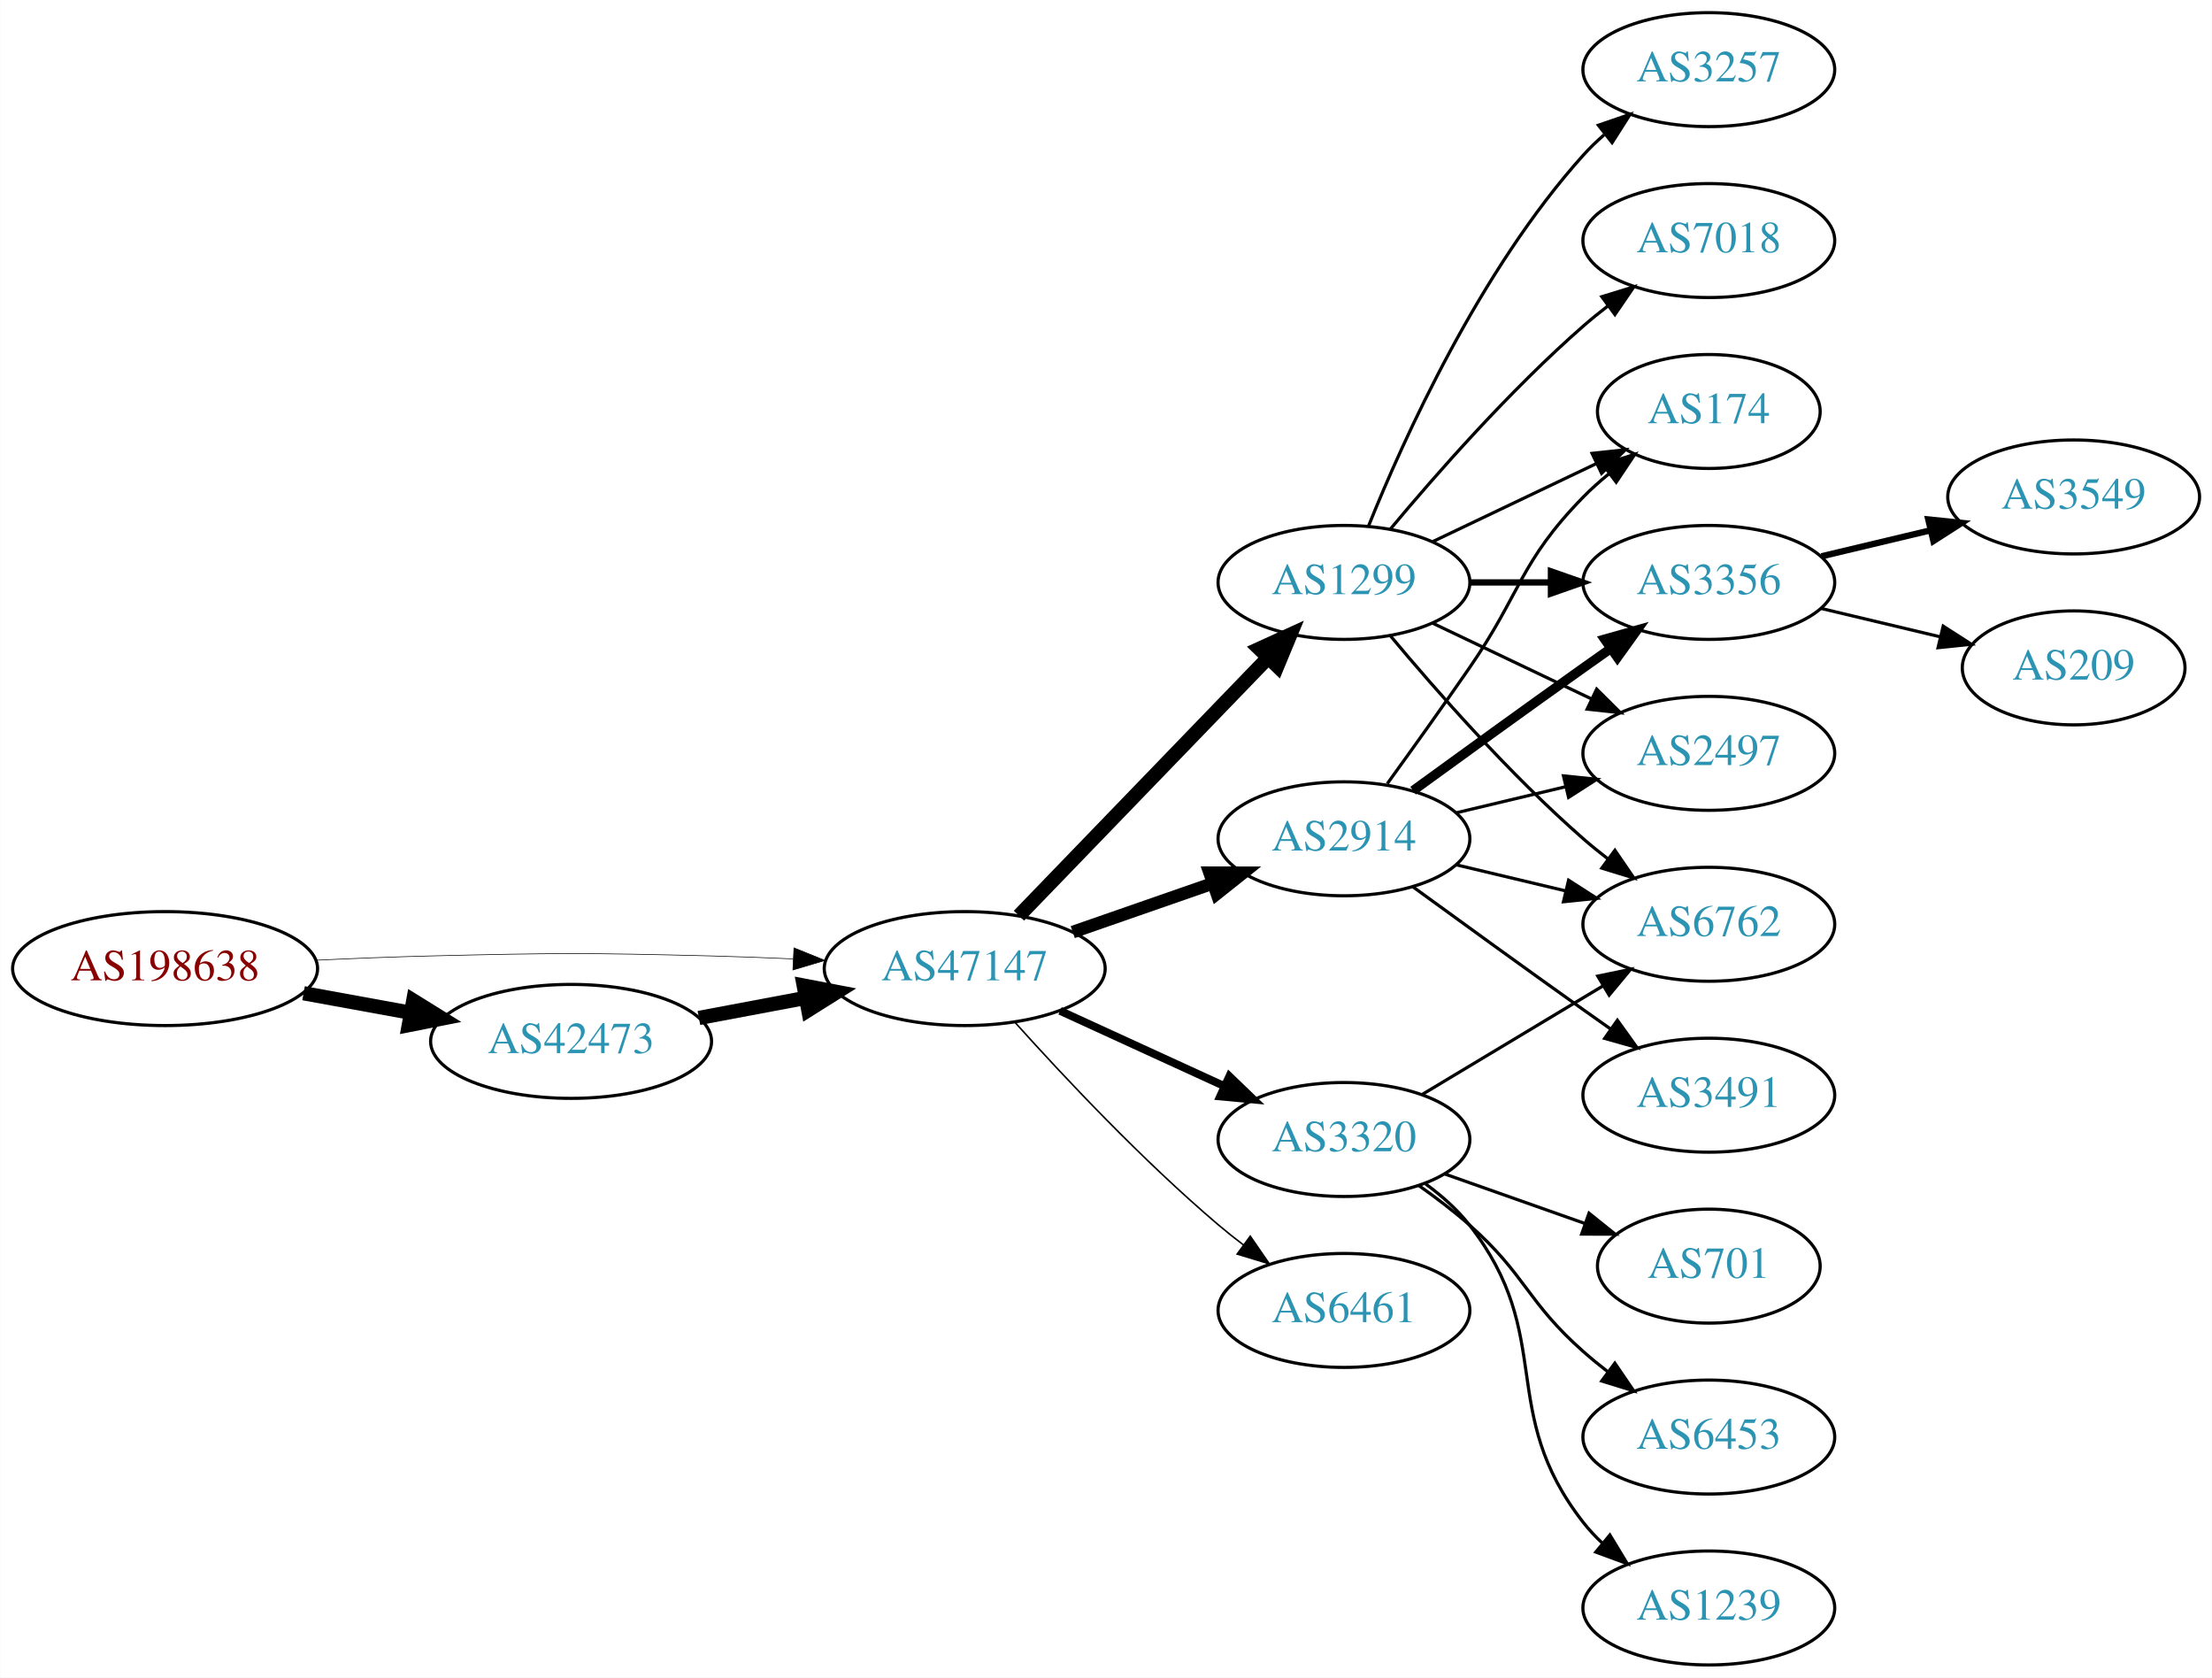
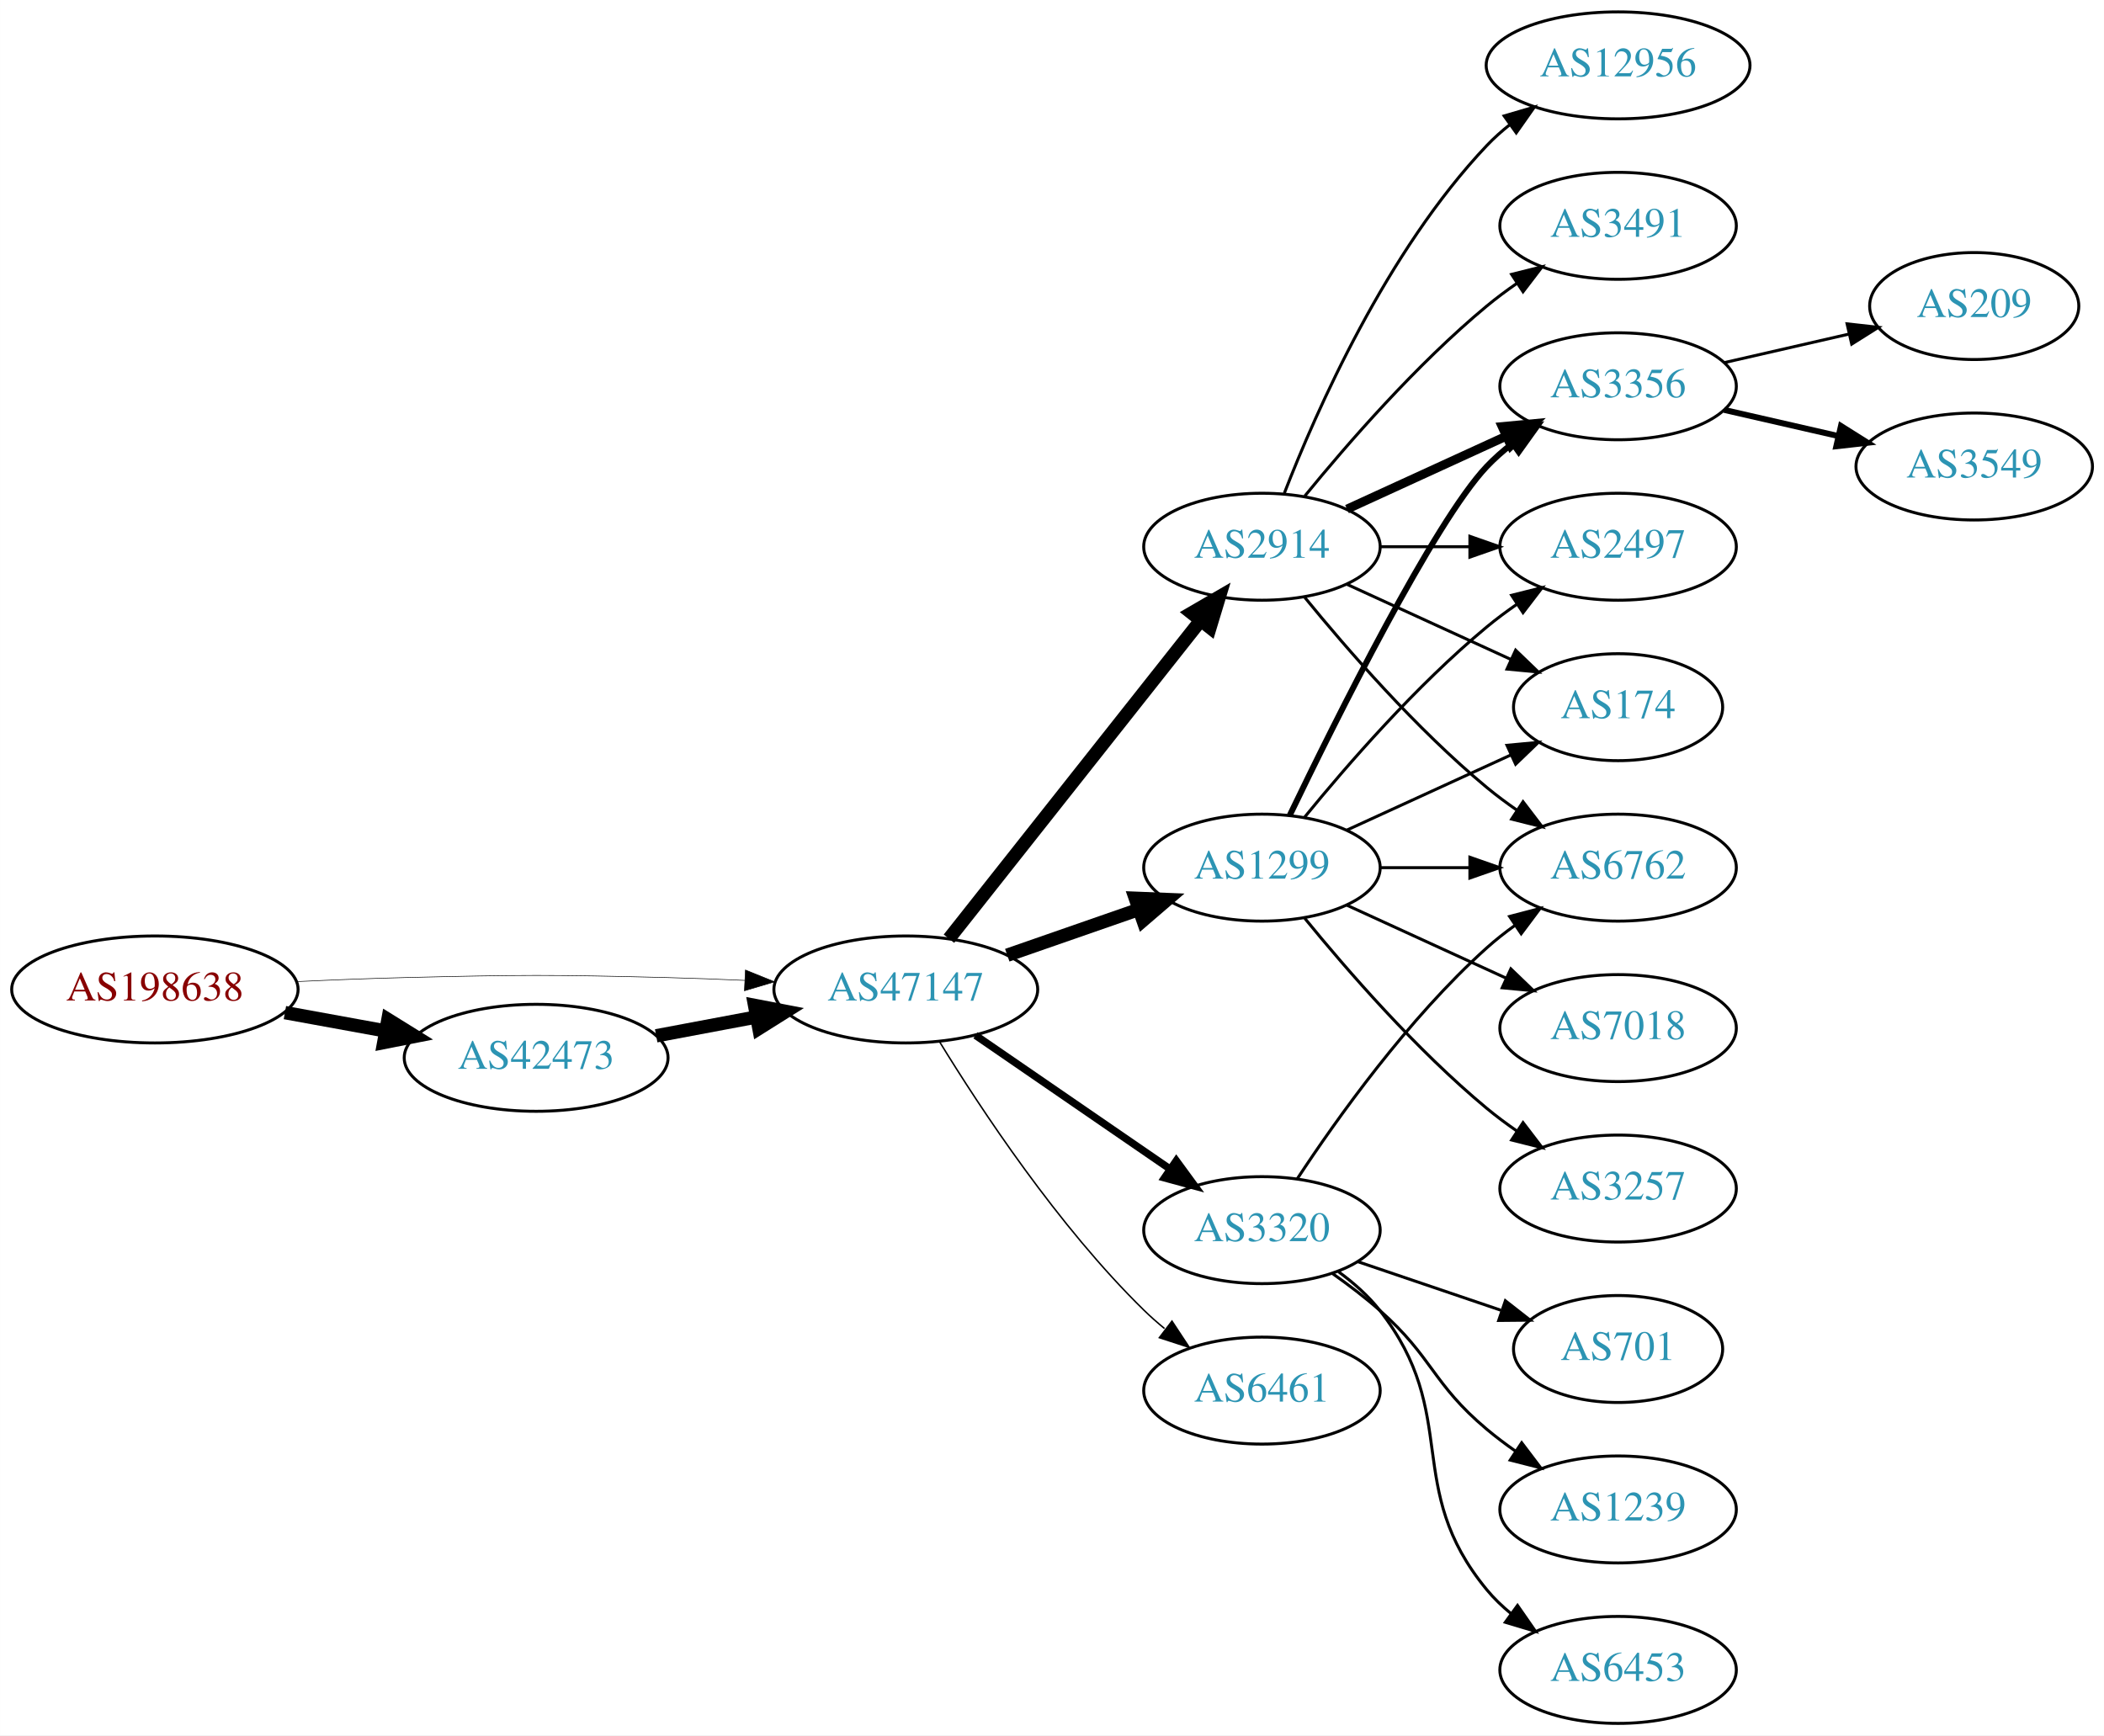
- <svg xmlns="http://www.w3.org/2000/svg" xmlns:xlink="http://www.w3.org/1999/xlink" width="699pt" height="530pt" viewBox="0.00 0.00 698.85 530.00">
-   <g id="graph0" class="graph" transform="scale(1 1) rotate(0) translate(4 526)">
-     <polygon fill="white" stroke="none" points="-4,4 -4,-526 694.855,-526 694.855,4 -4,4" />
+ <svg xmlns="http://www.w3.org/2000/svg" xmlns:xlink="http://www.w3.org/1999/xlink" width="708pt" height="584pt" viewBox="0.00 0.00 707.95 584.00">
+   <g id="graph0" class="graph" transform="scale(1 1) rotate(0) translate(4 580)">
+     <polygon fill="white" stroke="none" points="-4,4 -4,-580 703.954,-580 703.954,4 -4,4" />
    <g id="node1" class="node">
      <g id="a_node1">
        <a xlink:href="/asn/198638" xlink:title="AS198638 ~ Juergen Bachinger [AT]">
-           <ellipse fill="#ffffff" stroke="black" cx="48.096" cy="-220" rx="48.192" ry="18" />
-           <text text-anchor="middle" x="48.096" y="-216.3" font-family="Times,serif" font-size="14.00" fill="#880000">AS198638</text>
+           <ellipse fill="#ffffff" stroke="black" cx="48.096" cy="-247" rx="48.192" ry="18" />
+           <text text-anchor="middle" x="48.096" y="-243.3" font-family="Times,serif" font-size="14.00" fill="#880000">AS198638</text>
        </a>
      </g>
    </g>
    <g id="node2" class="node">
      <g id="a_node2">
        <a xlink:href="/asn/42473" xlink:title="AS42473 ~ ANEXIA Internetdienstleistungs GmbH [AT]">
-           <ellipse fill="#ffffff" stroke="black" cx="176.388" cy="-197" rx="44.393" ry="18" />
-           <text text-anchor="middle" x="176.388" y="-193.3" font-family="Times,serif" font-size="14.00" fill="#2c94b3">AS42473</text>
+           <ellipse fill="#ffffff" stroke="black" cx="176.388" cy="-224" rx="44.393" ry="18" />
+           <text text-anchor="middle" x="176.388" y="-220.3" font-family="Times,serif" font-size="14.00" fill="#2c94b3">AS42473</text>
        </a>
      </g>
    </g>
    <g id="edge1" class="edge">
-       <path fill="none" stroke="black" stroke-width="4.5" d="M91.852,-212.213C102.7,-210.238 114.448,-208.098 125.611,-206.065" />
-       <polygon fill="black" stroke="black" stroke-width="4.5" points="126.523,-209.901 135.656,-204.236 125.112,-202.154 126.523,-209.901" />
+       <path fill="none" stroke="black" stroke-width="4.5" d="M91.852,-239.213C102.7,-237.238 114.448,-235.098 125.611,-233.065" />
+       <polygon fill="black" stroke="black" stroke-width="4.5" points="126.523,-236.901 135.656,-231.236 125.112,-229.154 126.523,-236.901" />
    </g>
    <g id="node3" class="node">
      <g id="a_node3">
        <a xlink:href="/asn/47147" xlink:title="AS47147 ~ ANEXIA Internetdienstleistungs GmbH [AT]">
-           <ellipse fill="#ffffff" stroke="black" cx="300.78" cy="-220" rx="44.393" ry="18" />
-           <text text-anchor="middle" x="300.78" y="-216.3" font-family="Times,serif" font-size="14.00" fill="#2c94b3">AS47147</text>
+           <ellipse fill="#ffffff" stroke="black" cx="300.78" cy="-247" rx="44.393" ry="18" />
+           <text text-anchor="middle" x="300.78" y="-243.3" font-family="Times,serif" font-size="14.00" fill="#2c94b3">AS47147</text>
        </a>
      </g>
    </g>
    <g id="edge2" class="edge">
-       <path fill="none" stroke="black" stroke-width="0.205" d="M96.103,-222.658C107.883,-223.215 120.496,-223.719 132.191,-224 171.466,-224.945 181.311,-224.991 220.584,-224 228.992,-223.788 237.897,-223.449 246.583,-223.056" />
-       <polygon fill="black" stroke="black" stroke-width="0.205" points="246.816,-226.549 256.637,-222.575 246.481,-219.557 246.816,-226.549" />
+       <path fill="none" stroke="black" stroke-width="0.196" d="M96.103,-249.658C107.883,-250.215 120.496,-250.719 132.191,-251 171.466,-251.945 181.311,-251.991 220.584,-251 228.992,-250.788 237.897,-250.449 246.583,-250.056" />
+       <polygon fill="black" stroke="black" stroke-width="0.196" points="246.816,-253.549 256.637,-249.575 246.481,-246.557 246.816,-253.549" />
    </g>
    <g id="edge3" class="edge">
-       <path fill="none" stroke="black" stroke-width="4.5" d="M216.787,-204.404C227.487,-206.415 239.211,-208.618 250.388,-210.718" />
-       <polygon fill="black" stroke="black" stroke-width="4.5" points="249.899,-214.633 260.454,-212.61 251.353,-206.893 249.899,-214.633" />
+       <path fill="none" stroke="black" stroke-width="4.5" d="M216.787,-231.404C227.487,-233.415 239.211,-235.618 250.388,-237.718" />
+       <polygon fill="black" stroke="black" stroke-width="4.5" points="249.899,-241.633 260.454,-239.61 251.353,-233.893 249.899,-241.633" />
    </g>
    <g id="node4" class="node">
      <g id="a_node4">
        <a xlink:href="/asn/1299" xlink:title="AS1299 ~ Telia Carrier [EU]">
-           <ellipse fill="#ffffff" stroke="black" cx="420.622" cy="-342" rx="39.794" ry="18" />
-           <text text-anchor="middle" x="420.622" y="-338.3" font-family="Times,serif" font-size="14.00" fill="#2c94b3">AS1299</text>
+           <ellipse fill="#ffffff" stroke="black" cx="420.622" cy="-288" rx="39.794" ry="18" />
+           <text text-anchor="middle" x="420.622" y="-284.3" font-family="Times,serif" font-size="14.00" fill="#2c94b3">AS1299</text>
        </a>
      </g>
    </g>
    <g id="edge4" class="edge">
-       <path fill="none" stroke="black" stroke-width="4.5" d="M317.918,-236.708C338.281,-257.789 373.435,-294.183 396.609,-318.175" />
-       <polygon fill="black" stroke="black" stroke-width="4.5" points="393.899,-321.037 403.679,-325.494 399.563,-315.566 393.899,-321.037" />
+       <path fill="none" stroke="black" stroke-width="4.5" d="M334.919,-258.53C348.636,-263.302 364.676,-268.883 379.085,-273.896" />
+       <polygon fill="black" stroke="black" stroke-width="4.5" points="378.013,-277.692 388.752,-277.26 380.601,-270.255 378.013,-277.692" />
    </g>
    <g id="node5" class="node">
      <g id="a_node5">
+         <a xlink:href="/asn/2914" xlink:title="AS2914 ~ NTT America, Inc. [US]">
+           <ellipse fill="#ffffff" stroke="black" cx="420.622" cy="-396" rx="39.794" ry="18" />
+           <text text-anchor="middle" x="420.622" y="-392.3" font-family="Times,serif" font-size="14.00" fill="#2c94b3">AS2914</text>
+         </a>
+       </g>
+     </g>
+     <g id="edge5" class="edge">
+       <path fill="none" stroke="black" stroke-width="4.5" d="M315.298,-264.092C336.076,-290.364 375.967,-340.802 399.949,-371.125" />
+       <polygon fill="black" stroke="black" stroke-width="4.5" points="396.97,-373.706 406.262,-379.107 403.147,-368.821 396.97,-373.706" />
+     </g>
+     <g id="node6" class="node">
+       <g id="a_node6">
        <a xlink:href="/asn/3320" xlink:title="AS3320 ~ DTAG [DE]">
          <ellipse fill="#ffffff" stroke="black" cx="420.622" cy="-166" rx="39.794" ry="18" />
          <text text-anchor="middle" x="420.622" y="-162.3" font-family="Times,serif" font-size="14.00" fill="#2c94b3">AS3320</text>
        </a>
      </g>
    </g>
-     <g id="edge5" class="edge">
-       <path fill="none" stroke="black" stroke-width="2.5" d="M330.909,-206.652C346.521,-199.498 365.918,-190.609 382.59,-182.97" />
-       <polygon fill="black" stroke="black" stroke-width="2.5" points="384.409,-185.986 392.042,-178.638 381.493,-179.622 384.409,-185.986" />
-     </g>
-     <g id="node6" class="node">
-       <g id="a_node6">
-         <a xlink:href="/asn/2914" xlink:title="AS2914 ~ NTT America, Inc. [US]">
-           <ellipse fill="#ffffff" stroke="black" cx="420.622" cy="-261" rx="39.794" ry="18" />
-           <text text-anchor="middle" x="420.622" y="-257.3" font-family="Times,serif" font-size="14.00" fill="#2c94b3">AS2914</text>
-         </a>
-       </g>
-     </g>
    <g id="edge6" class="edge">
-       <path fill="none" stroke="black" stroke-width="4" d="M334.919,-231.53C348.636,-236.302 364.676,-241.883 379.085,-246.896" />
-       <polygon fill="black" stroke="black" stroke-width="4" points="378.157,-250.279 388.752,-250.26 380.457,-243.668 378.157,-250.279" />
+       <path fill="none" stroke="black" stroke-width="2.5" d="M324.222,-231.574C342.804,-218.802 369.365,-200.545 389.744,-186.537" />
+       <polygon fill="black" stroke="black" stroke-width="2.5" points="391.8,-189.371 398.058,-180.822 387.835,-183.602 391.8,-189.371" />
    </g>
    <g id="node7" class="node">
      <g id="a_node7">
        <a xlink:href="/asn/6461" xlink:title="AS6461 ~ Zayo Bandwidth [US]">
          <ellipse fill="#ffffff" stroke="black" cx="420.622" cy="-112" rx="39.794" ry="18" />
          <text text-anchor="middle" x="420.622" y="-108.3" font-family="Times,serif" font-size="14.00" fill="#2c94b3">AS6461</text>
        </a>
      </g>
    </g>
    <g id="edge7" class="edge">
-       <path fill="none" stroke="black" stroke-width="0.5" d="M316.712,-202.956C332.038,-185.903 356.974,-159.35 380.976,-139 383.473,-136.883 386.133,-134.768 388.845,-132.707" />
-       <polygon fill="black" stroke="black" stroke-width="0.5" points="391.011,-135.459 397.021,-126.734 386.882,-129.806 391.011,-135.459" />
+       <path fill="none" stroke="black" stroke-width="0.5" d="M312.045,-229.56C325.854,-207.009 352.043,-167.278 380.976,-139 383.116,-136.908 385.433,-134.863 387.833,-132.894" />
+       <polygon fill="black" stroke="black" stroke-width="0.5" points="390.343,-135.382 396.175,-126.536 386.1,-129.815 390.343,-135.382" />
    </g>
    <g id="node8" class="node">
      <g id="a_node8">
-         <a xlink:href="/asn/3257" xlink:title="AS3257 ~ GTT [DE]">
-           <ellipse fill="#ffffff" stroke="black" cx="535.915" cy="-504" rx="39.794" ry="18" />
-           <text text-anchor="middle" x="535.915" y="-500.3" font-family="Times,serif" font-size="14.00" fill="#2c94b3">AS3257</text>
+         <a xlink:href="/asn/6762" xlink:title="AS6762 ~ TELECOM ITALIA SPARKLE S.p.A. [IT]">
+           <ellipse fill="#ffffff" stroke="black" cx="540.465" cy="-288" rx="39.794" ry="18" />
+           <text text-anchor="middle" x="540.465" y="-284.3" font-family="Times,serif" font-size="14.00" fill="#2c94b3">AS6762</text>
        </a>
      </g>
    </g>
    <g id="edge8" class="edge">
-       <path fill="none" stroke="black" d="M428.37,-359.787C439.421,-387.243 463.474,-440.578 496.269,-477 498.271,-479.224 500.49,-481.363 502.822,-483.397" />
-       <polygon fill="black" stroke="black" points="501.021,-486.433 511.041,-489.873 505.353,-480.935 501.021,-486.433" />
+       <path fill="none" stroke="black" d="M460.535,-288C470.088,-288 480.438,-288 490.401,-288" />
+       <polygon fill="black" stroke="black" points="490.593,-291.5 500.593,-288 490.593,-284.5 490.593,-291.5" />
    </g>
    <g id="node9" class="node">
      <g id="a_node9">
-         <a xlink:href="/asn/7018" xlink:title="AS7018 ~ AT&amp;T Services, Inc. [US]">
-           <ellipse fill="#ffffff" stroke="black" cx="535.915" cy="-450" rx="39.794" ry="18" />
-           <text text-anchor="middle" x="535.915" y="-446.3" font-family="Times,serif" font-size="14.00" fill="#2c94b3">AS7018</text>
+         <a xlink:href="/asn/3356" xlink:title="AS3356 ~ Level 3 Parent, LLC [US]">
+           <ellipse fill="#ffffff" stroke="black" cx="540.465" cy="-450" rx="39.794" ry="18" />
+           <text text-anchor="middle" x="540.465" y="-446.3" font-family="Times,serif" font-size="14.00" fill="#2c94b3">AS3356</text>
        </a>
      </g>
    </g>
    <g id="edge9" class="edge">
-       <path fill="none" stroke="black" d="M435.252,-358.817C449.535,-375.929 473.081,-402.745 496.269,-423 498.734,-425.154 501.373,-427.294 504.07,-429.372" />
-       <polygon fill="black" stroke="black" points="502.095,-432.264 512.225,-435.37 506.244,-426.625 502.095,-432.264" />
+       <path fill="none" stroke="black" stroke-width="2" d="M429.969,-305.595C445.437,-337.732 478.582,-404.34 496.269,-423 498.854,-425.728 501.772,-428.294 504.84,-430.677" />
+       <polygon fill="black" stroke="black" stroke-width="2" points="502.994,-433.658 513.189,-436.543 507.019,-427.93 502.994,-433.658" />
    </g>
    <g id="node10" class="node">
      <g id="a_node10">
-         <a xlink:href="/asn/3356" xlink:title="AS3356 ~ Level 3 Parent, LLC [US]">
-           <ellipse fill="#ffffff" stroke="black" cx="535.915" cy="-342" rx="39.794" ry="18" />
-           <text text-anchor="middle" x="535.915" y="-338.3" font-family="Times,serif" font-size="14.00" fill="#2c94b3">AS3356</text>
+         <a xlink:href="/asn/2497" xlink:title="AS2497 ~ Internet Initiative Japan Inc. [JP]">
+           <ellipse fill="#ffffff" stroke="black" cx="540.465" cy="-396" rx="39.794" ry="18" />
+           <text text-anchor="middle" x="540.465" y="-392.3" font-family="Times,serif" font-size="14.00" fill="#2c94b3">AS2497</text>
        </a>
      </g>
    </g>
    <g id="edge10" class="edge">
-       <path fill="none" stroke="black" stroke-width="2" d="M460.294,-342C468.497,-342 477.261,-342 485.794,-342" />
-       <polygon fill="black" stroke="black" stroke-width="2" points="486.033,-345.5 496.033,-342 486.033,-338.5 486.033,-345.5" />
+       <path fill="none" stroke="black" d="M435.041,-305.065C449.156,-322.375 472.571,-349.345 496.269,-369 499.485,-371.668 502.986,-374.27 506.556,-376.741" />
+       <polygon fill="black" stroke="black" points="504.634,-379.666 514.912,-382.236 508.48,-373.817 504.634,-379.666" />
    </g>
    <g id="node11" class="node">
      <g id="a_node11">
-         <a xlink:href="/asn/6762" xlink:title="AS6762 ~ TELECOM ITALIA SPARKLE S.p.A. [IT]">
-           <ellipse fill="#ffffff" stroke="black" cx="535.915" cy="-234" rx="39.794" ry="18" />
-           <text text-anchor="middle" x="535.915" y="-230.3" font-family="Times,serif" font-size="14.00" fill="#2c94b3">AS6762</text>
+         <a xlink:href="/asn/174" xlink:title="AS174 ~ Cogent Communications [US]">
+           <ellipse fill="#ffffff" stroke="black" cx="540.465" cy="-342" rx="35.194" ry="18" />
+           <text text-anchor="middle" x="540.465" y="-338.3" font-family="Times,serif" font-size="14.00" fill="#2c94b3">AS174</text>
        </a>
      </g>
    </g>
    <g id="edge11" class="edge">
-       <path fill="none" stroke="black" d="M435.252,-325.183C449.535,-308.071 473.081,-281.255 496.269,-261 498.734,-258.846 501.373,-256.706 504.07,-254.628" />
-       <polygon fill="black" stroke="black" points="506.244,-257.375 512.225,-248.63 502.095,-251.736 506.244,-257.375" />
+       <path fill="none" stroke="black" d="M449.251,-300.661C465.667,-308.183 486.649,-317.798 504.246,-325.861" />
+       <polygon fill="black" stroke="black" points="503.074,-329.174 513.623,-330.158 505.99,-322.811 503.074,-329.174" />
    </g>
    <g id="node12" class="node">
      <g id="a_node12">
-         <a xlink:href="/asn/2497" xlink:title="AS2497 ~ Internet Initiative Japan Inc. [JP]">
-           <ellipse fill="#ffffff" stroke="black" cx="535.915" cy="-288" rx="39.794" ry="18" />
-           <text text-anchor="middle" x="535.915" y="-284.3" font-family="Times,serif" font-size="14.00" fill="#2c94b3">AS2497</text>
+         <a xlink:href="/asn/7018" xlink:title="AS7018 ~ AT&amp;T Services, Inc. [US]">
+           <ellipse fill="#ffffff" stroke="black" cx="540.465" cy="-234" rx="39.794" ry="18" />
+           <text text-anchor="middle" x="540.465" y="-230.3" font-family="Times,serif" font-size="14.00" fill="#2c94b3">AS7018</text>
        </a>
      </g>
    </g>
    <g id="edge12" class="edge">
-       <path fill="none" stroke="black" d="M448.759,-329.066C463.753,-321.919 482.574,-312.948 498.797,-305.215" />
-       <polygon fill="black" stroke="black" points="500.479,-308.291 508,-300.829 497.467,-301.972 500.479,-308.291" />
+       <path fill="none" stroke="black" d="M449.251,-275.339C465.208,-268.027 485.479,-258.739 502.761,-250.819" />
+       <polygon fill="black" stroke="black" points="504.376,-253.929 512.009,-246.581 501.46,-247.565 504.376,-253.929" />
    </g>
    <g id="node13" class="node">
      <g id="a_node13">
-         <a xlink:href="/asn/174" xlink:title="AS174 ~ Cogent Communications [US]">
-           <ellipse fill="#ffffff" stroke="black" cx="535.915" cy="-396" rx="35.194" ry="18" />
-           <text text-anchor="middle" x="535.915" y="-392.3" font-family="Times,serif" font-size="14.00" fill="#2c94b3">AS174</text>
+         <a xlink:href="/asn/3257" xlink:title="AS3257 ~ GTT [DE]">
+           <ellipse fill="#ffffff" stroke="black" cx="540.465" cy="-180" rx="39.794" ry="18" />
+           <text text-anchor="middle" x="540.465" y="-176.3" font-family="Times,serif" font-size="14.00" fill="#2c94b3">AS3257</text>
        </a>
      </g>
    </g>
    <g id="edge13" class="edge">
-       <path fill="none" stroke="black" d="M448.759,-354.934C464.19,-362.29 483.676,-371.577 500.211,-379.459" />
-       <polygon fill="black" stroke="black" points="499.02,-382.768 509.553,-383.911 502.032,-376.449 499.02,-382.768" />
-     </g>
-     <g id="edge16" class="edge">
-       <path fill="none" stroke="black" d="M445.372,-180.255C461.989,-190.229 484.385,-203.671 502.622,-214.617" />
-       <polygon fill="black" stroke="black" points="500.821,-217.618 511.197,-219.764 504.424,-211.616 500.821,-217.618" />
+       <path fill="none" stroke="black" d="M435.041,-270.935C449.156,-253.625 472.571,-226.655 496.269,-207 499.485,-204.332 502.986,-201.73 506.556,-199.259" />
+       <polygon fill="black" stroke="black" points="508.48,-202.183 514.912,-193.764 504.634,-196.334 508.48,-202.183" />
+     </g>
+     <g id="edge18" class="edge">
+       <path fill="none" stroke="black" d="M435.041,-378.935C449.156,-361.625 472.571,-334.655 496.269,-315 499.485,-312.332 502.986,-309.73 506.556,-307.259" />
+       <polygon fill="black" stroke="black" points="508.48,-310.183 514.912,-301.764 504.634,-304.334 508.48,-310.183" />
+     </g>
+     <g id="edge15" class="edge">
+       <path fill="none" stroke="black" stroke-width="3" d="M449.251,-408.661C465.208,-415.973 485.479,-425.261 502.761,-433.181" />
+       <polygon fill="black" stroke="black" stroke-width="3" points="501.46,-436.435 512.009,-437.419 504.376,-430.071 501.46,-436.435" />
+     </g>
+     <g id="edge14" class="edge">
+       <path fill="none" stroke="black" d="M460.535,-396C470.088,-396 480.438,-396 490.401,-396" />
+       <polygon fill="black" stroke="black" points="490.593,-399.5 500.593,-396 490.593,-392.5 490.593,-399.5" />
+     </g>
+     <g id="edge17" class="edge">
+       <path fill="none" stroke="black" d="M449.251,-383.339C465.667,-375.817 486.649,-366.202 504.246,-358.139" />
+       <polygon fill="black" stroke="black" points="505.99,-361.189 513.623,-353.842 503.074,-354.826 505.99,-361.189" />
    </g>
    <g id="node14" class="node">
      <g id="a_node14">
-         <a xlink:href="/asn/701" xlink:title="AS701 ~ UUNET [US]">
-           <ellipse fill="#ffffff" stroke="black" cx="535.915" cy="-126" rx="35.194" ry="18" />
-           <text text-anchor="middle" x="535.915" y="-122.3" font-family="Times,serif" font-size="14.00" fill="#2c94b3">AS701</text>
-         </a>
-       </g>
-     </g>
-     <g id="edge14" class="edge">
-       <path fill="none" stroke="black" d="M452.58,-155.07C466.207,-150.258 482.351,-144.559 496.717,-139.486" />
-       <polygon fill="black" stroke="black" points="498.062,-142.723 506.327,-136.094 495.732,-136.123 498.062,-142.723" />
+         <a xlink:href="/asn/3491" xlink:title="AS3491 ~ PCCW Global, Inc. [US]">
+           <ellipse fill="#ffffff" stroke="black" cx="540.465" cy="-504" rx="39.794" ry="18" />
+           <text text-anchor="middle" x="540.465" y="-500.3" font-family="Times,serif" font-size="14.00" fill="#2c94b3">AS3491</text>
+         </a>
+       </g>
+     </g>
+     <g id="edge16" class="edge">
+       <path fill="none" stroke="black" d="M435.041,-413.065C449.156,-430.375 472.571,-457.345 496.269,-477 499.485,-479.668 502.986,-482.27 506.556,-484.741" />
+       <polygon fill="black" stroke="black" points="504.634,-487.666 514.912,-490.236 508.48,-481.817 504.634,-487.666" />
    </g>
    <g id="node15" class="node">
      <g id="a_node15">
+         <a xlink:href="/asn/12956" xlink:title="AS12956 ~ TELXIUS [ES]">
+           <ellipse fill="#ffffff" stroke="black" cx="540.465" cy="-558" rx="44.393" ry="18" />
+           <text text-anchor="middle" x="540.465" y="-554.3" font-family="Times,serif" font-size="14.00" fill="#2c94b3">AS12956</text>
+         </a>
+       </g>
+     </g>
+     <g id="edge19" class="edge">
+       <path fill="none" stroke="black" d="M428.145,-413.994C438.896,-441.728 462.553,-495.429 496.269,-531 498.653,-533.515 501.319,-535.893 504.126,-538.117" />
+       <polygon fill="black" stroke="black" points="502.119,-540.985 512.287,-543.961 506.194,-535.293 502.119,-540.985" />
+     </g>
+     <g id="edge22" class="edge">
+       <path fill="none" stroke="black" d="M432.488,-183.252C445.811,-203.5 469.894,-237.315 496.269,-261 499.219,-263.65 502.462,-266.2 505.803,-268.604" />
+       <polygon fill="black" stroke="black" points="503.952,-271.576 514.203,-274.251 507.857,-265.767 503.952,-271.576" />
+     </g>
+     <g id="node18" class="node">
+       <g id="a_node18">
+         <a xlink:href="/asn/701" xlink:title="AS701 ~ UUNET [US]">
+           <ellipse fill="#ffffff" stroke="black" cx="540.465" cy="-126" rx="35.194" ry="18" />
+           <text text-anchor="middle" x="540.465" y="-122.3" font-family="Times,serif" font-size="14.00" fill="#2c94b3">AS701</text>
+         </a>
+       </g>
+     </g>
+     <g id="edge23" class="edge">
+       <path fill="none" stroke="black" d="M452.893,-155.386C467.659,-150.373 485.422,-144.344 501.005,-139.055" />
+       <polygon fill="black" stroke="black" points="502.533,-142.232 510.877,-135.704 500.283,-135.604 502.533,-142.232" />
+     </g>
+     <g id="node19" class="node">
+       <g id="a_node19">
+         <a xlink:href="/asn/1239" xlink:title="AS1239 ~ Sprint [US]">
+           <ellipse fill="#ffffff" stroke="black" cx="540.465" cy="-72" rx="39.794" ry="18" />
+           <text text-anchor="middle" x="540.465" y="-68.3" font-family="Times,serif" font-size="14.00" fill="#2c94b3">AS1239</text>
+         </a>
+       </g>
+     </g>
+     <g id="edge24" class="edge">
+       <path fill="none" stroke="black" d="M444.349,-151.411C449.749,-147.6 455.363,-143.337 460.269,-139 478.188,-123.159 477.95,-114.377 496.269,-99 499.306,-96.45 502.605,-93.965 505.981,-91.601" />
+       <polygon fill="black" stroke="black" points="508.023,-94.446 514.423,-86.002 504.155,-88.612 508.023,-94.446" />
+     </g>
+     <g id="node20" class="node">
+       <g id="a_node20">
        <a xlink:href="/asn/6453" xlink:title="AS6453 ~ TATA COMMUNICATIONS (AMERICA) INC [US]">
-           <ellipse fill="#ffffff" stroke="black" cx="535.915" cy="-72" rx="39.794" ry="18" />
-           <text text-anchor="middle" x="535.915" y="-68.3" font-family="Times,serif" font-size="14.00" fill="#2c94b3">AS6453</text>
-         </a>
-       </g>
-     </g>
-     <g id="edge15" class="edge">
-       <path fill="none" stroke="black" d="M444.349,-151.411C449.749,-147.6 455.363,-143.337 460.269,-139 478.188,-123.159 478.349,-114.841 496.269,-99 498.722,-96.832 501.352,-94.682 504.043,-92.597" />
-       <polygon fill="black" stroke="black" points="506.219,-95.342 512.188,-86.589 502.063,-89.709 506.219,-95.342" />
+           <ellipse fill="#ffffff" stroke="black" cx="540.465" cy="-18" rx="39.794" ry="18" />
+           <text text-anchor="middle" x="540.465" y="-14.3" font-family="Times,serif" font-size="14.00" fill="#2c94b3">AS6453</text>
+         </a>
+       </g>
+     </g>
+     <g id="edge25" class="edge">
+       <path fill="none" stroke="black" d="M446.392,-151.995C451.476,-148.272 456.438,-143.901 460.269,-139 487.816,-103.751 467.828,-79.533 496.269,-45 498.658,-42.099 501.445,-39.416 504.431,-36.961" />
+       <polygon fill="black" stroke="black" points="506.621,-39.696 512.665,-30.994 502.514,-34.028 506.621,-39.696" />
    </g>
    <g id="node16" class="node">
      <g id="a_node16">
-         <a xlink:href="/asn/1239" xlink:title="AS1239 ~ Sprint [US]">
-           <ellipse fill="#ffffff" stroke="black" cx="535.915" cy="-18" rx="39.794" ry="18" />
-           <text text-anchor="middle" x="535.915" y="-14.3" font-family="Times,serif" font-size="14.00" fill="#2c94b3">AS1239</text>
-         </a>
-       </g>
-     </g>
-     <g id="edge17" class="edge">
-       <path fill="none" stroke="black" d="M446.392,-151.995C451.476,-148.272 456.438,-143.901 460.269,-139 487.816,-103.751 468.721,-80.249 496.269,-45 498.064,-42.703 500.108,-40.522 502.297,-38.469" />
-       <polygon fill="black" stroke="black" points="504.652,-41.064 510.146,-32.005 500.202,-35.661 504.652,-41.064" />
-     </g>
-     <g id="edge19" class="edge">
-       <path fill="none" stroke="black" stroke-width="3" d="M442.471,-276.222C457.404,-287.091 478.018,-302.025 496.269,-315 499.089,-317.005 502.032,-319.085 504.98,-321.159" />
-       <polygon fill="black" stroke="black" stroke-width="3" points="503.008,-324.05 513.205,-326.926 507.026,-318.319 503.008,-324.05" />
+         <a xlink:href="/asn/209" xlink:title="AS209 ~ CenturyLink Communications, LLC [US]">
+           <ellipse fill="#ffffff" stroke="black" cx="660.307" cy="-477" rx="35.194" ry="18" />
+           <text text-anchor="middle" x="660.307" y="-473.3" font-family="Times,serif" font-size="14.00" fill="#2c94b3">AS209</text>
+         </a>
+       </g>
    </g>
    <g id="edge20" class="edge">
-       <path fill="none" stroke="black" d="M456.229,-252.752C467.101,-250.162 479.255,-247.265 490.698,-244.538" />
-       <polygon fill="black" stroke="black" points="491.604,-247.92 500.52,-242.197 489.981,-241.111 491.604,-247.92" />
-     </g>
-     <g id="edge18" class="edge">
-       <path fill="none" stroke="black" d="M456.229,-269.248C467.101,-271.838 479.255,-274.735 490.698,-277.462" />
-       <polygon fill="black" stroke="black" points="489.981,-280.889 500.52,-279.803 491.604,-274.08 489.981,-280.889" />
-     </g>
-     <g id="edge21" class="edge">
-       <path fill="none" stroke="black" d="M434.302,-278.406C441.917,-288.937 451.75,-302.67 460.269,-315 476.665,-338.731 476.096,-348.383 496.269,-369 498.748,-371.534 501.495,-373.983 504.347,-376.304" />
-       <polygon fill="black" stroke="black" points="502.439,-379.248 512.532,-382.468 506.65,-373.657 502.439,-379.248" />
+       <path fill="none" stroke="black" d="M576.184,-457.955C589.277,-460.955 604.299,-464.396 617.94,-467.522" />
+       <polygon fill="black" stroke="black" points="617.518,-471.016 628.047,-469.838 619.081,-464.193 617.518,-471.016" />
    </g>
    <g id="node17" class="node">
      <g id="a_node17">
-         <a xlink:href="/asn/3491" xlink:title="AS3491 ~ PCCW Global, Inc. [US]">
-           <ellipse fill="#ffffff" stroke="black" cx="535.915" cy="-180" rx="39.794" ry="18" />
-           <text text-anchor="middle" x="535.915" y="-176.3" font-family="Times,serif" font-size="14.00" fill="#2c94b3">AS3491</text>
-         </a>
-       </g>
-     </g>
-     <g id="edge22" class="edge">
-       <path fill="none" stroke="black" d="M442.471,-245.778C457.404,-234.909 478.018,-219.975 496.269,-207 499.089,-204.995 502.032,-202.915 504.98,-200.841" />
-       <polygon fill="black" stroke="black" points="507.026,-203.681 513.205,-195.074 503.008,-197.95 507.026,-203.681" />
-     </g>
-     <g id="node18" class="node">
-       <g id="a_node18">
        <a xlink:href="/asn/3549" xlink:title="AS3549 ~ Level 3 Parent, LLC [US]">
-           <ellipse fill="#ffffff" stroke="black" cx="651.208" cy="-369" rx="39.794" ry="18" />
-           <text text-anchor="middle" x="651.208" y="-365.3" font-family="Times,serif" font-size="14.00" fill="#2c94b3">AS3549</text>
-         </a>
-       </g>
-     </g>
-     <g id="edge23" class="edge">
-       <path fill="none" stroke="black" stroke-width="2" d="M571.522,-350.248C582.394,-352.838 594.548,-355.735 605.991,-358.462" />
-       <polygon fill="black" stroke="black" stroke-width="2" points="605.274,-361.889 615.813,-360.803 606.897,-355.08 605.274,-361.889" />
-     </g>
-     <g id="node19" class="node">
-       <g id="a_node19">
-         <a xlink:href="/asn/209" xlink:title="AS209 ~ CenturyLink Communications, LLC [US]">
-           <ellipse fill="#ffffff" stroke="black" cx="651.208" cy="-315" rx="35.194" ry="18" />
-           <text text-anchor="middle" x="651.208" y="-311.3" font-family="Times,serif" font-size="14.00" fill="#2c94b3">AS209</text>
-         </a>
-       </g>
-     </g>
-     <g id="edge24" class="edge">
-       <path fill="none" stroke="black" d="M571.522,-333.752C583.317,-330.942 596.622,-327.771 608.889,-324.847" />
-       <polygon fill="black" stroke="black" points="609.978,-328.186 618.894,-322.463 608.355,-321.376 609.978,-328.186" />
+           <ellipse fill="#ffffff" stroke="black" cx="660.307" cy="-423" rx="39.794" ry="18" />
+           <text text-anchor="middle" x="660.307" y="-419.3" font-family="Times,serif" font-size="14.00" fill="#2c94b3">AS3549</text>
+         </a>
+       </g>
+     </g>
+     <g id="edge21" class="edge">
+       <path fill="none" stroke="black" stroke-width="2" d="M576.184,-442.045C588.184,-439.296 601.805,-436.175 614.498,-433.267" />
+       <polygon fill="black" stroke="black" stroke-width="2" points="615.463,-436.636 624.429,-430.991 613.9,-429.813 615.463,-436.636" />
    </g>
  </g>
</svg>
